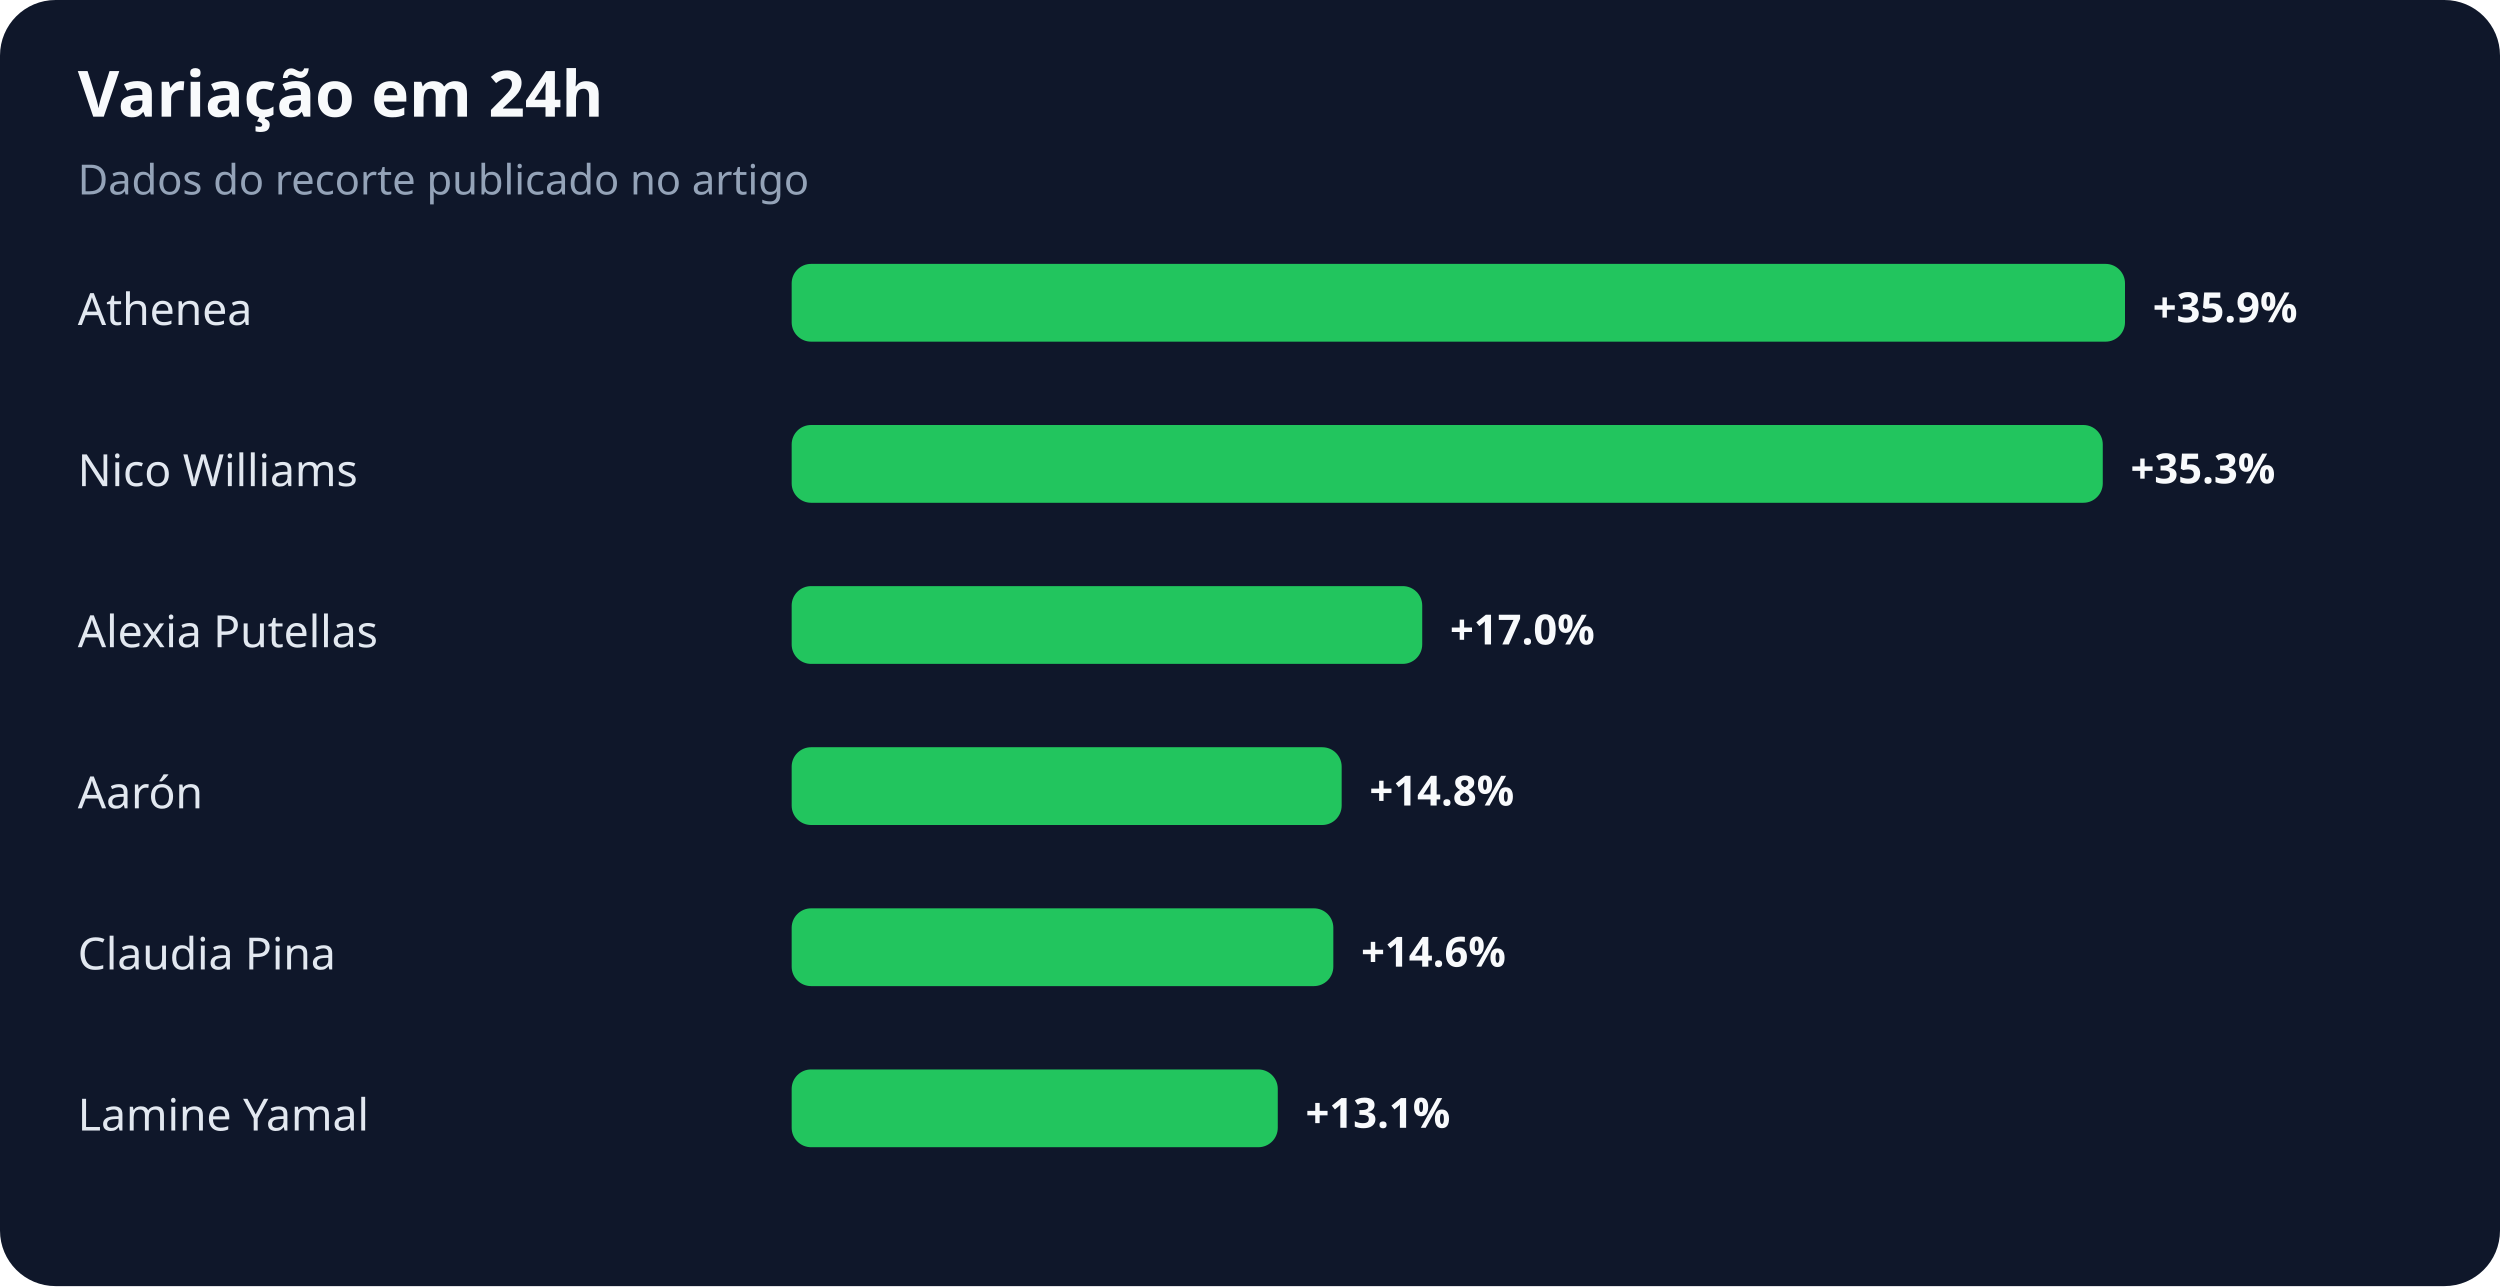
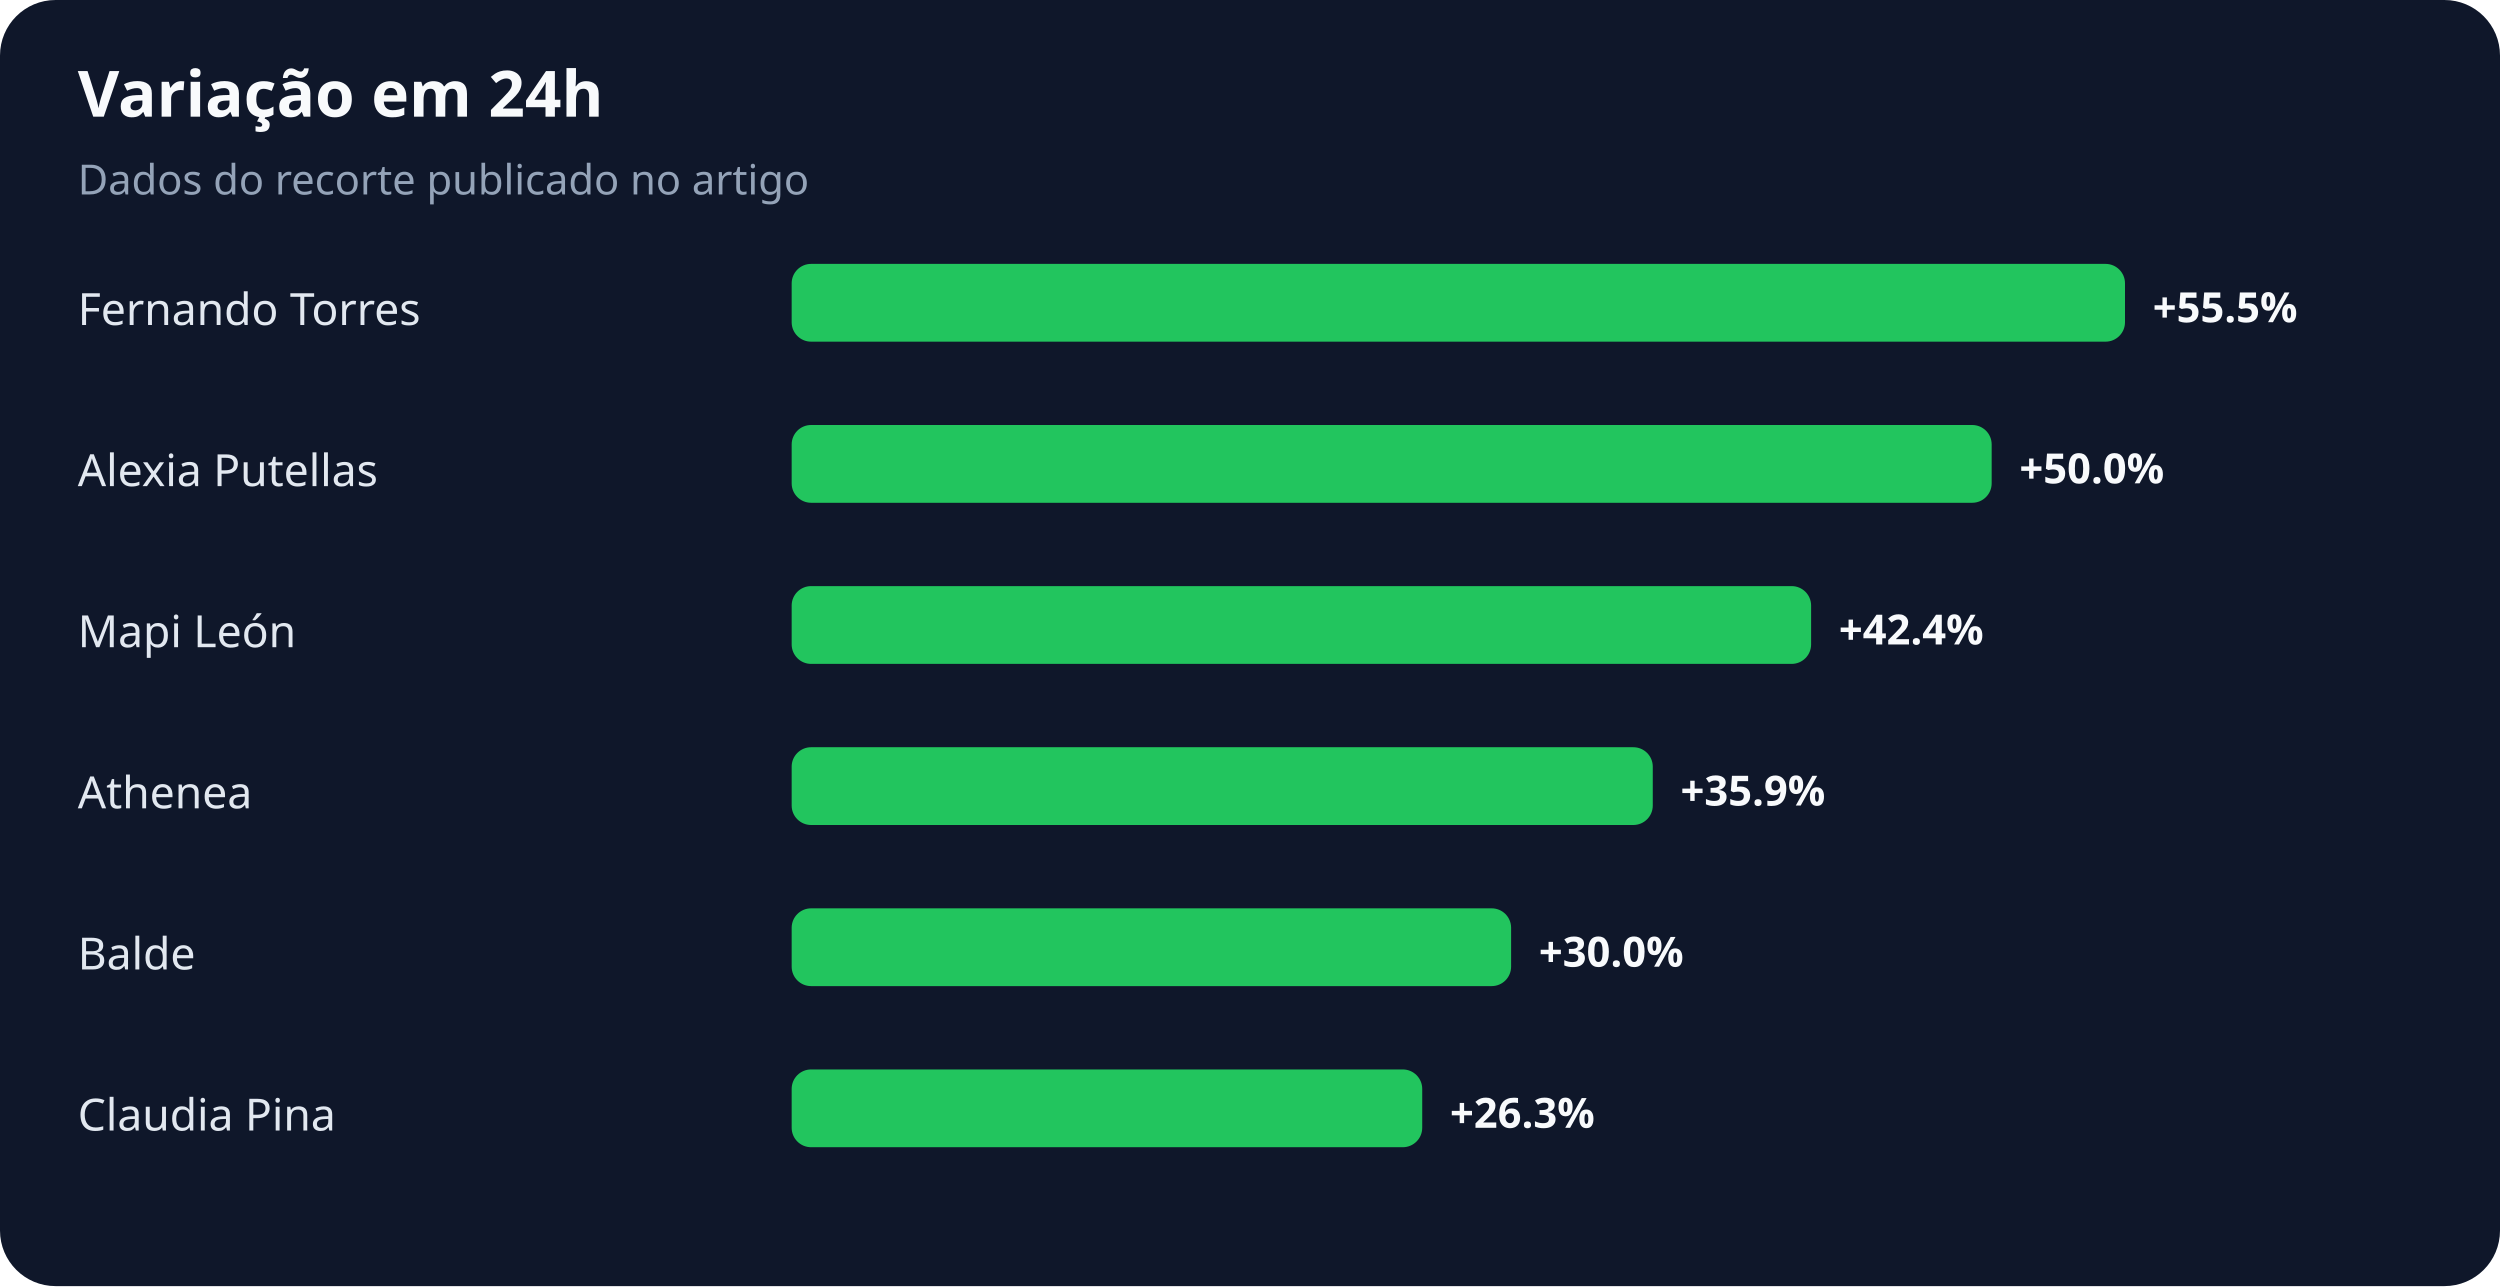
<svg xmlns="http://www.w3.org/2000/svg" width="900" height="463" viewBox="0 0 900 463" role="img" aria-labelledby="title desc">
  <rect width="100%" height="100%" rx="20" fill="#0f172a" />
  <text x="28" y="42" fill="#f8fafc" font-family="system-ui,sans-serif" font-size="23" font-weight="700">Variação em 24h</text>
  <text x="28" y="70" fill="#94a3b8" font-family="system-ui,sans-serif" font-size="15">Dados do recorte publicado no artigo</text>
-   <text x="28" y="117" fill="#e2e8f0" font-family="system-ui,sans-serif" font-size="16">Athenea</text>
+   <text x="28" y="117" fill="#e2e8f0" font-family="system-ui,sans-serif" font-size="16">Fernando Torres</text>
  <rect x="285" y="95" width="480" height="28" rx="7" fill="#22c55e" />
-   <text x="775" y="116" fill="#f8fafc" font-family="system-ui,sans-serif" font-size="15" font-weight="700">+35.9%</text>
-   <text x="28" y="175" fill="#e2e8f0" font-family="system-ui,sans-serif" font-size="16">Nico Williams</text>
-   <rect x="285" y="153" width="472" height="28" rx="7" fill="#22c55e" />
-   <text x="767" y="174" fill="#f8fafc" font-family="system-ui,sans-serif" font-size="15" font-weight="700">+35.3%</text>
-   <text x="28" y="233" fill="#e2e8f0" font-family="system-ui,sans-serif" font-size="16">Alexia Putellas</text>
-   <rect x="285" y="211" width="227" height="28" rx="7" fill="#22c55e" />
-   <text x="522" y="232" fill="#f8fafc" font-family="system-ui,sans-serif" font-size="15" font-weight="700">+17.0%</text>
-   <text x="28" y="291" fill="#e2e8f0" font-family="system-ui,sans-serif" font-size="16">Aarón</text>
-   <rect x="285" y="269" width="198" height="28" rx="7" fill="#22c55e" />
-   <text x="493" y="290" fill="#f8fafc" font-family="system-ui,sans-serif" font-size="15" font-weight="700">+14.8%</text>
-   <text x="28" y="349" fill="#e2e8f0" font-family="system-ui,sans-serif" font-size="16">Claudia Pina</text>
-   <rect x="285" y="327" width="195" height="28" rx="7" fill="#22c55e" />
-   <text x="490" y="348" fill="#f8fafc" font-family="system-ui,sans-serif" font-size="15" font-weight="700">+14.6%</text>
-   <text x="28" y="407" fill="#e2e8f0" font-family="system-ui,sans-serif" font-size="16">Lamine Yamal</text>
-   <rect x="285" y="385" width="175" height="28" rx="7" fill="#22c55e" />
-   <text x="470" y="406" fill="#f8fafc" font-family="system-ui,sans-serif" font-size="15" font-weight="700">+13.1%</text>
+   <text x="775" y="116" fill="#f8fafc" font-family="system-ui,sans-serif" font-size="15" font-weight="700">+55.5%</text>
+   <text x="28" y="175" fill="#e2e8f0" font-family="system-ui,sans-serif" font-size="16">Alexia Putellas</text>
+   <rect x="285" y="153" width="432" height="28" rx="7" fill="#22c55e" />
+   <text x="727" y="174" fill="#f8fafc" font-family="system-ui,sans-serif" font-size="15" font-weight="700">+50.0%</text>
+   <text x="28" y="233" fill="#e2e8f0" font-family="system-ui,sans-serif" font-size="16">Mapi León</text>
+   <rect x="285" y="211" width="367" height="28" rx="7" fill="#22c55e" />
+   <text x="662" y="232" fill="#f8fafc" font-family="system-ui,sans-serif" font-size="15" font-weight="700">+42.4%</text>
+   <text x="28" y="291" fill="#e2e8f0" font-family="system-ui,sans-serif" font-size="16">Athenea</text>
+   <rect x="285" y="269" width="310" height="28" rx="7" fill="#22c55e" />
+   <text x="605" y="290" fill="#f8fafc" font-family="system-ui,sans-serif" font-size="15" font-weight="700">+35.9%</text>
+   <text x="28" y="349" fill="#e2e8f0" font-family="system-ui,sans-serif" font-size="16">Balde</text>
+   <rect x="285" y="327" width="259" height="28" rx="7" fill="#22c55e" />
+   <text x="554" y="348" fill="#f8fafc" font-family="system-ui,sans-serif" font-size="15" font-weight="700">+30.0%</text>
+   <text x="28" y="407" fill="#e2e8f0" font-family="system-ui,sans-serif" font-size="16">Claudia Pina</text>
+   <rect x="285" y="385" width="227" height="28" rx="7" fill="#22c55e" />
+   <text x="522" y="406" fill="#f8fafc" font-family="system-ui,sans-serif" font-size="15" font-weight="700">+26.3%</text>
</svg>
